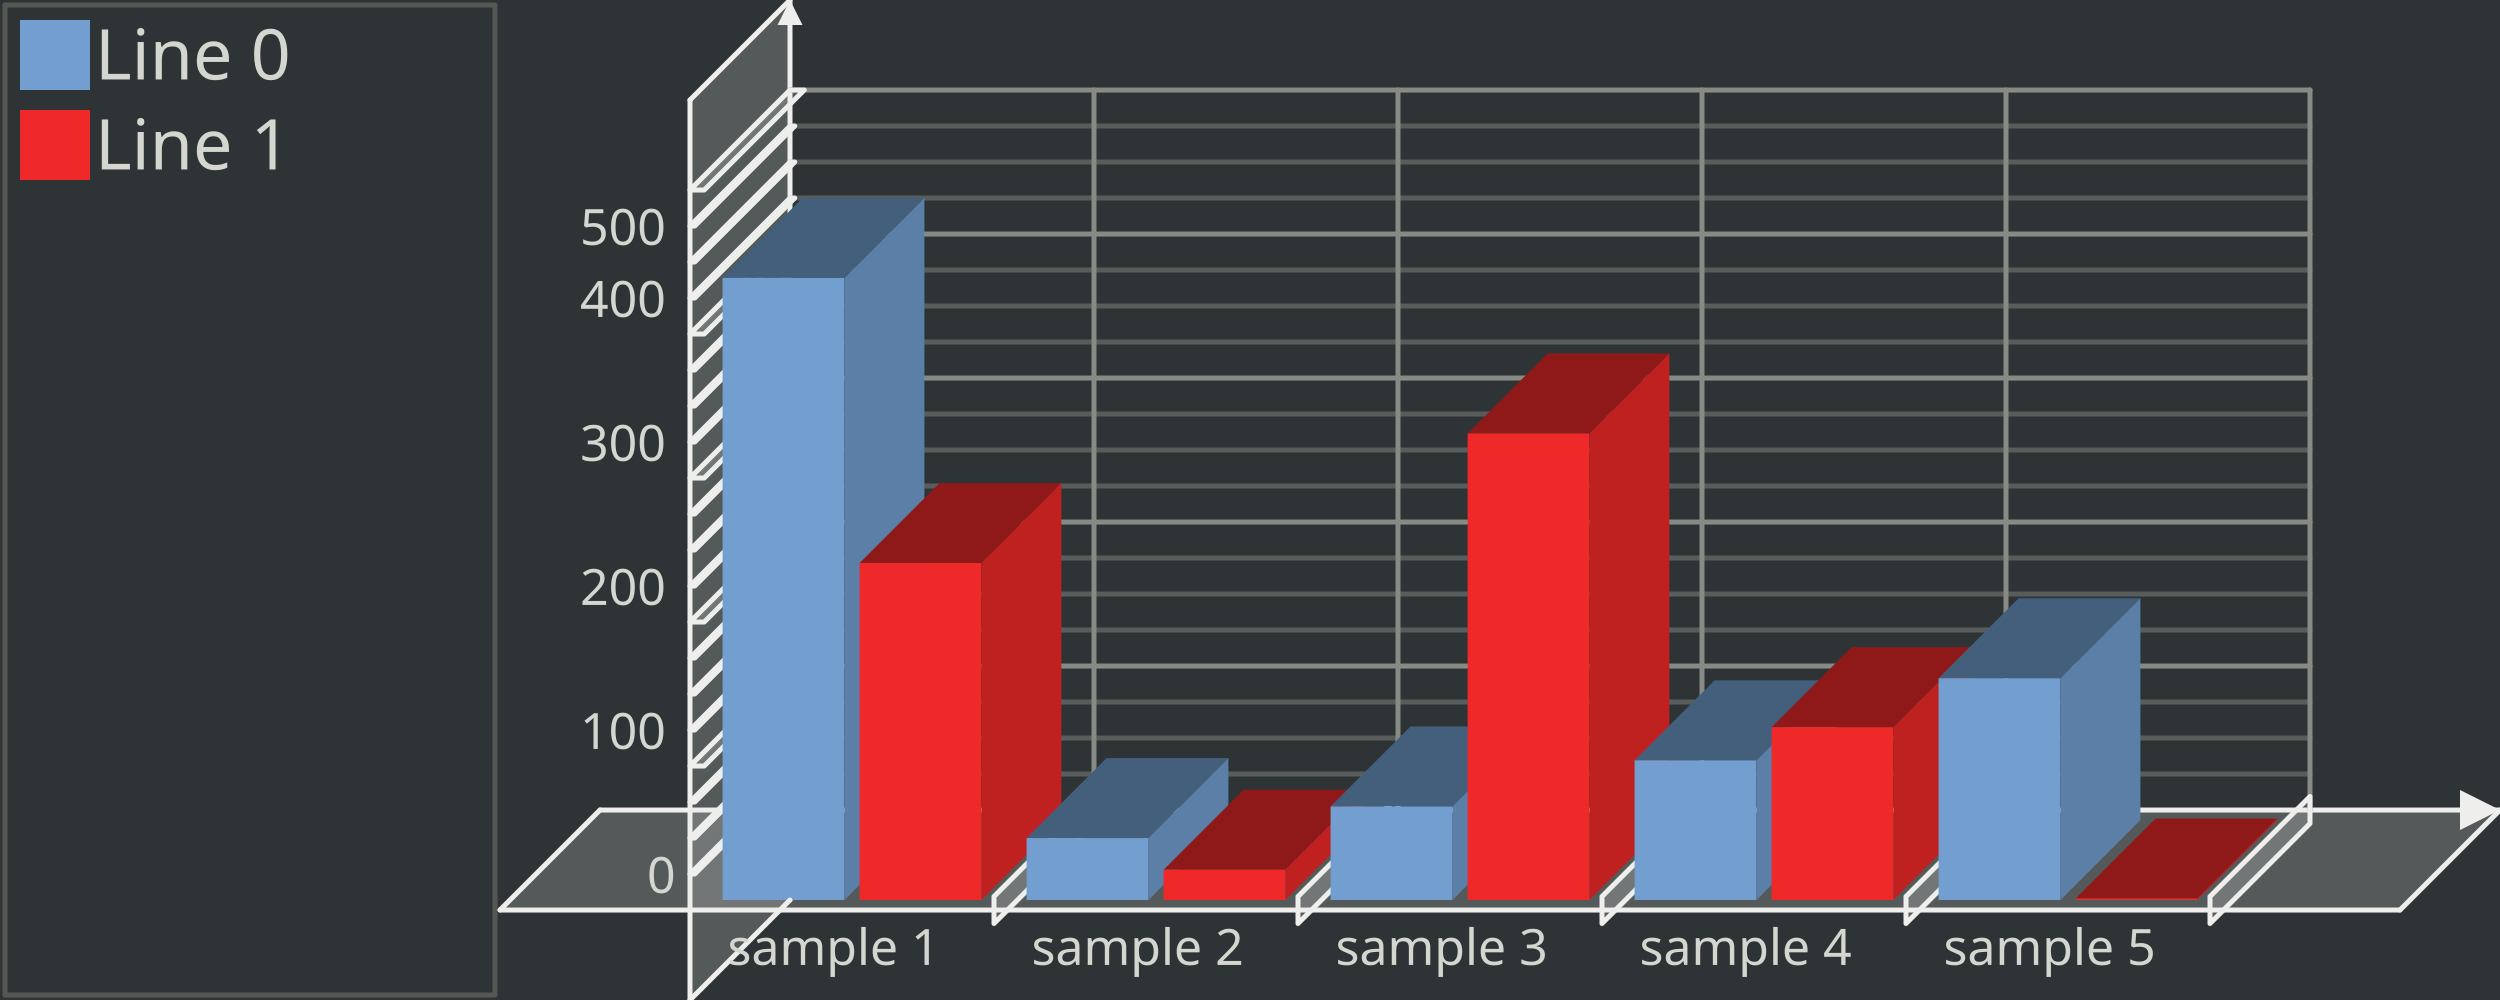
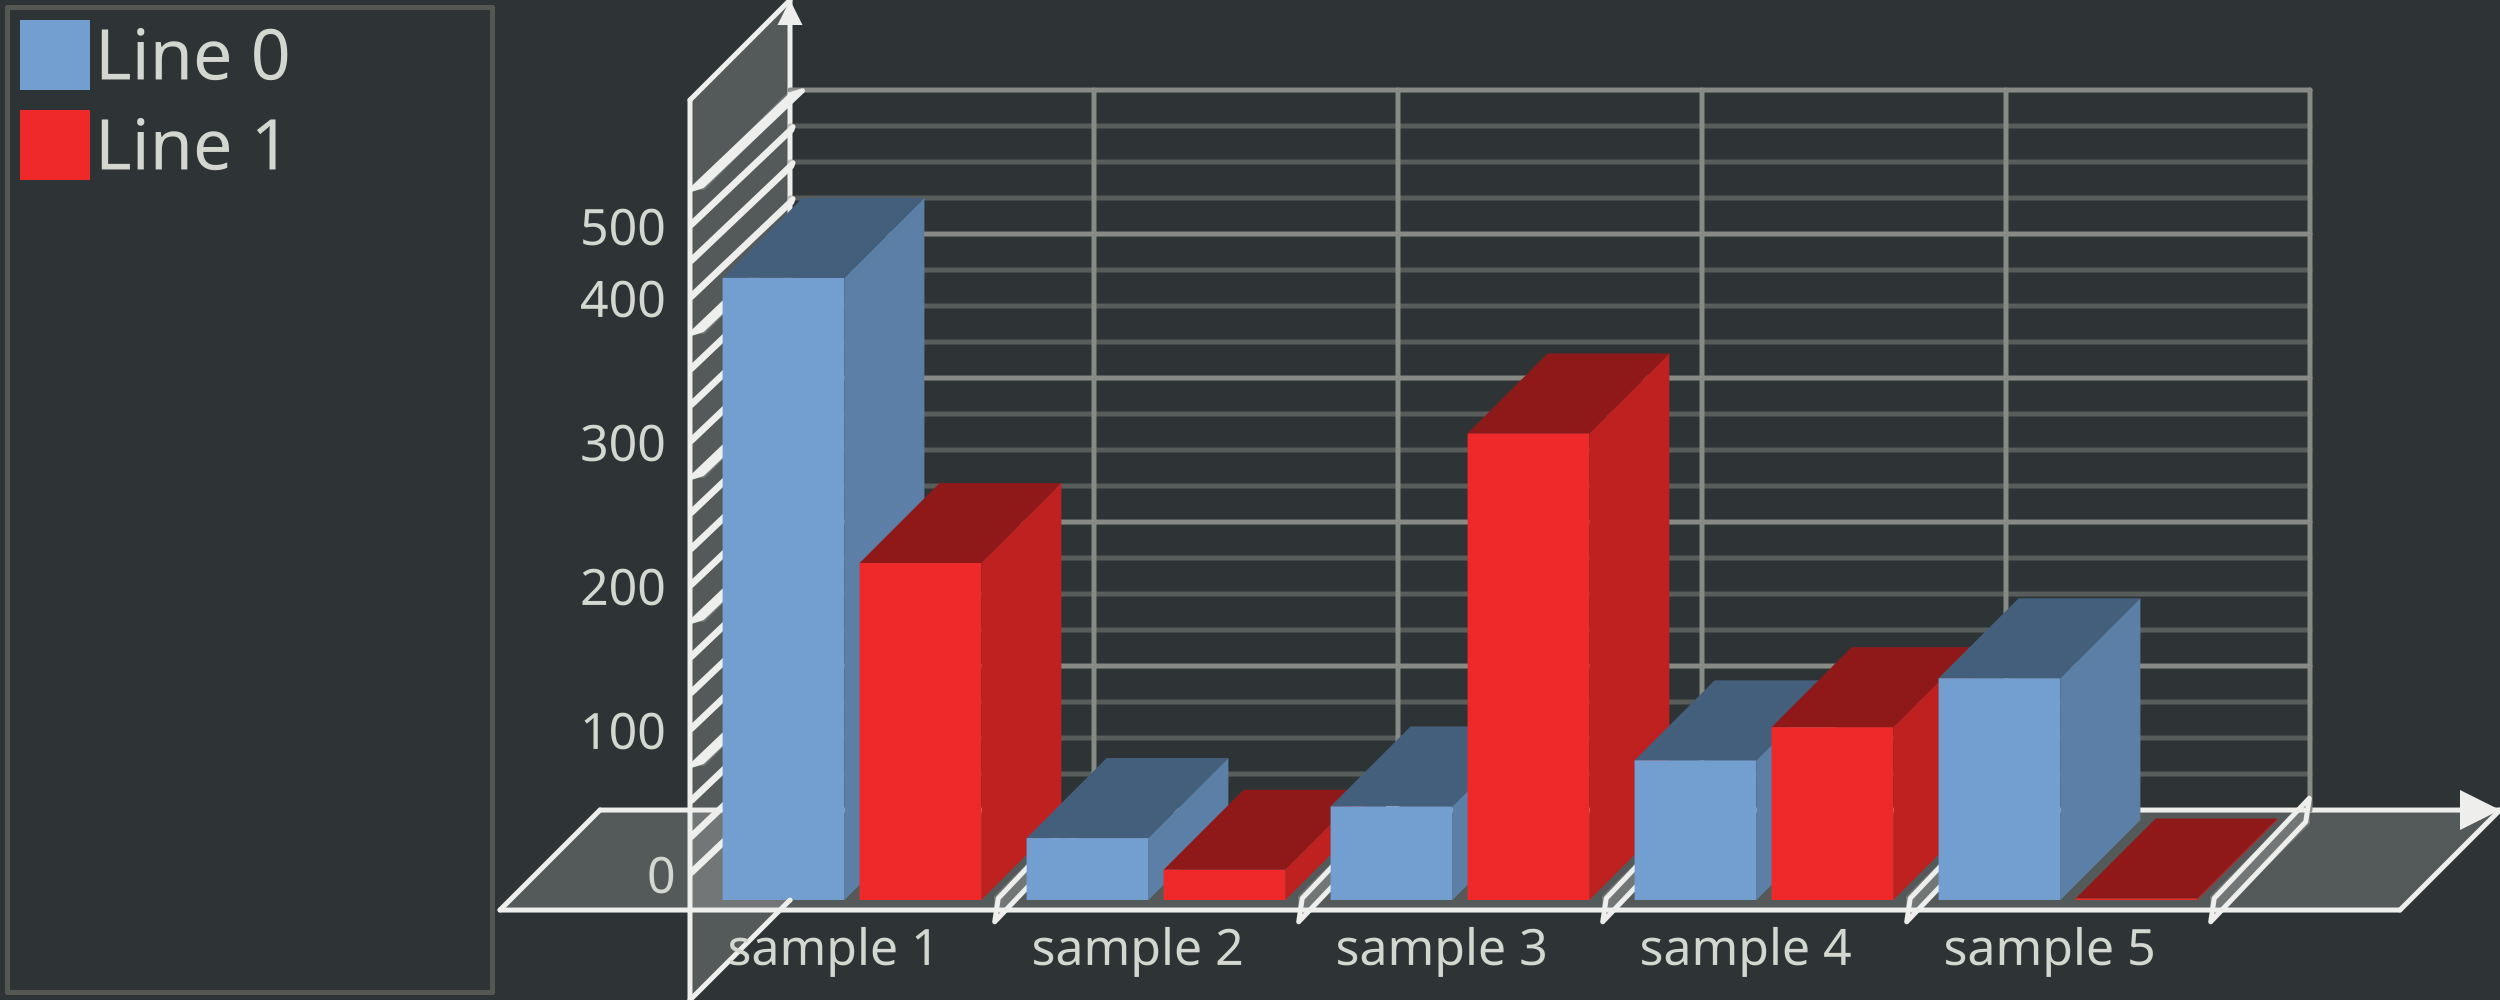
<svg xmlns="http://www.w3.org/2000/svg" width="500" height="200" version="1.0" id="ezcGraph">
  <defs />
  <g id="ezcGraphChart" color-rendering="optimizeQuality" shape-rendering="geometricPrecision" text-rendering="optimizeLegibility">
    <path d=" M 0,200 L 0,0 L 500,0 L 500,200 L 0,200 z " style="fill: #2e3436; fill-opacity: 1.00; stroke: none;" id="ezcGraphPolygon_1" />
    <path d=" M 1,199 L 1,1 L 99,1 L 99,199 L 1,199 z " style="fill: #000000; fill-opacity: 0.00; stroke: none;" id="ezcGraphPolygon_2" />
-     <path d=" M 1,199 L 1,1 L 99,1 L 99,199 L 1,199 z " style="fill: none; stroke: #555753; stroke-width: 1; stroke-opacity: 1.00; stroke-linecap: round; stroke-linejoin: round;" id="ezcGraphPolygon_3" />
+     <path d=" M 1.5,1.5 L 98.5,1.5 L 98.5,198.5 L 1.5,198.5 L 1.5,1.5 z " style="fill: none; stroke: #555753; stroke-width: 1; stroke-opacity: 1.00; stroke-linecap: round; stroke-linejoin: round;" id="ezcGraphPolygon_3" />
    <path d=" M 4,18 L 4,4 L 18,4 L 18,18 L 4,18 z " style="fill: #729fcf; fill-opacity: 1.00; stroke: none;" id="ezcGraphPolygon_4" />
    <path d=" M 4,36 L 4,22 L 18,22 L 18,36 L 4,36 z " style="fill: #ef2929; fill-opacity: 1.00; stroke: none;" id="ezcGraphPolygon_6" />
    <path d=" M 100,182 L 120,162 L 500,162 L 480,182 L 100,182 z " style="fill: #eeeeec; fill-opacity: 0.20; stroke: none;" id="ezcGraphPolygon_8" />
    <path d=" M 120,162 L 500,162" style="fill: none; stroke: #eeeeec; stroke-width: 1; stroke-opacity: 1.00; stroke-linecap: round; stroke-linejoin: round;" id="ezcGraphLine_9" />
    <path d=" M 492,166 L 500,162 L 492,158 L 492,166 z " style="fill: #eeeeec; fill-opacity: 1.00; stroke: none;" id="ezcGraphPolygon_10" />
    <path d=" M 138,200 L 158,180 L 158,0 L 138,20 L 138,200 z " style="fill: #eeeeec; fill-opacity: 0.20; stroke: none;" id="ezcGraphPolygon_11" />
    <path d=" M 158,180 L 158,0" style="fill: none; stroke: #eeeeec; stroke-width: 1; stroke-opacity: 1.00; stroke-linecap: round; stroke-linejoin: round;" id="ezcGraphLine_12" />
    <path d=" M 155.5,5 L 158,0 L 160.5,5 L 155.5,5 z " style="fill: #eeeeec; fill-opacity: 1.00; stroke: none;" id="ezcGraphPolygon_13" />
    <path d=" M 218.8,162 L 218.8,18" style="fill: none; stroke: #888a85; stroke-width: 1; stroke-opacity: 1.00; stroke-linecap: round; stroke-linejoin: round;" id="ezcGraphLine_15" />
    <path d=" M 198.8,179.3 L 218.8,159.3 L 218.8,164.7 L 198.8,184.7 L 198.8,179.3 z " style="fill: #eeeeec; fill-opacity: 0.20; stroke: none;" id="ezcGraphPolygon_16" />
-     <path d=" M 198.8,179.3 L 218.8,159.3 L 218.8,164.7 L 198.8,184.7 L 198.8,179.3 z " style="fill: none; stroke: #eeeeec; stroke-width: 1; stroke-opacity: 1.00; stroke-linecap: round; stroke-linejoin: round;" id="ezcGraphPolygon_17" />
+     <path d=" M 218.654,159.654 L 217.946,164.346 L 198.946,184.346 L 199.654,179.654 L 218.654,159.654 z " style="fill: none; stroke: #eeeeec; stroke-width: 1; stroke-opacity: 1.00; stroke-linecap: round; stroke-linejoin: round;" id="ezcGraphPolygon_17" />
    <path d=" M 279.6,162 L 279.6,18" style="fill: none; stroke: #888a85; stroke-width: 1; stroke-opacity: 1.00; stroke-linecap: round; stroke-linejoin: round;" id="ezcGraphLine_19" />
    <path d=" M 259.6,179.3 L 279.6,159.3 L 279.6,164.7 L 259.6,184.7 L 259.6,179.3 z " style="fill: #eeeeec; fill-opacity: 0.20; stroke: none;" id="ezcGraphPolygon_20" />
-     <path d=" M 259.6,179.3 L 279.6,159.3 L 279.6,164.7 L 259.6,184.7 L 259.6,179.3 z " style="fill: none; stroke: #eeeeec; stroke-width: 1; stroke-opacity: 1.00; stroke-linecap: round; stroke-linejoin: round;" id="ezcGraphPolygon_21" />
+     <path d=" M 279.454,159.654 L 278.746,164.346 L 259.746,184.346 L 260.454,179.654 L 279.454,159.654 z " style="fill: none; stroke: #eeeeec; stroke-width: 1; stroke-opacity: 1.00; stroke-linecap: round; stroke-linejoin: round;" id="ezcGraphPolygon_21" />
    <path d=" M 340.4,162 L 340.4,18" style="fill: none; stroke: #888a85; stroke-width: 1; stroke-opacity: 1.00; stroke-linecap: round; stroke-linejoin: round;" id="ezcGraphLine_23" />
    <path d=" M 320.4,179.3 L 340.4,159.3 L 340.4,164.7 L 320.4,184.7 L 320.4,179.3 z " style="fill: #eeeeec; fill-opacity: 0.20; stroke: none;" id="ezcGraphPolygon_24" />
-     <path d=" M 320.4,179.3 L 340.4,159.3 L 340.4,164.7 L 320.4,184.7 L 320.4,179.3 z " style="fill: none; stroke: #eeeeec; stroke-width: 1; stroke-opacity: 1.00; stroke-linecap: round; stroke-linejoin: round;" id="ezcGraphPolygon_25" />
+     <path d=" M 340.254,159.654 L 339.546,164.346 L 320.546,184.346 L 321.254,179.654 L 340.254,159.654 z " style="fill: none; stroke: #eeeeec; stroke-width: 1; stroke-opacity: 1.00; stroke-linecap: round; stroke-linejoin: round;" id="ezcGraphPolygon_25" />
    <path d=" M 401.2,162 L 401.2,18" style="fill: none; stroke: #888a85; stroke-width: 1; stroke-opacity: 1.00; stroke-linecap: round; stroke-linejoin: round;" id="ezcGraphLine_27" />
    <path d=" M 381.2,179.3 L 401.2,159.3 L 401.2,164.7 L 381.2,184.7 L 381.2,179.3 z " style="fill: #eeeeec; fill-opacity: 0.20; stroke: none;" id="ezcGraphPolygon_28" />
-     <path d=" M 381.2,179.3 L 401.2,159.3 L 401.2,164.7 L 381.2,184.7 L 381.2,179.3 z " style="fill: none; stroke: #eeeeec; stroke-width: 1; stroke-opacity: 1.00; stroke-linecap: round; stroke-linejoin: round;" id="ezcGraphPolygon_29" />
+     <path d=" M 401.054,159.654 L 400.346,164.346 L 381.346,184.346 L 382.054,179.654 L 401.054,159.654 z " style="fill: none; stroke: #eeeeec; stroke-width: 1; stroke-opacity: 1.00; stroke-linecap: round; stroke-linejoin: round;" id="ezcGraphPolygon_29" />
    <path d=" M 462,162 L 462,18" style="fill: none; stroke: #888a85; stroke-width: 1; stroke-opacity: 1.00; stroke-linecap: round; stroke-linejoin: round;" id="ezcGraphLine_31" />
    <path d=" M 442,179.3 L 462,159.3 L 462,164.7 L 442,184.7 L 442,179.3 z " style="fill: #eeeeec; fill-opacity: 0.20; stroke: none;" id="ezcGraphPolygon_32" />
-     <path d=" M 442,179.3 L 462,159.3 L 462,164.7 L 442,184.7 L 442,179.3 z " style="fill: none; stroke: #eeeeec; stroke-width: 1; stroke-opacity: 1.00; stroke-linecap: round; stroke-linejoin: round;" id="ezcGraphPolygon_33" />
+     <path d=" M 461.854,159.654 L 461.146,164.346 L 442.146,184.346 L 442.854,179.654 L 461.854,159.654 z " style="fill: none; stroke: #eeeeec; stroke-width: 1; stroke-opacity: 1.00; stroke-linecap: round; stroke-linejoin: round;" id="ezcGraphPolygon_33" />
    <path d=" M 462,154.8 L 158,154.8" style="fill: none; stroke: #888a85; stroke-width: 1; stroke-opacity: 0.47; stroke-linecap: round; stroke-linejoin: round;" id="ezcGraphLine_35" />
    <path d=" M 138,174.8 L 158,154.8 L 158.95,154.8 L 138.95,174.8 L 138,174.8 z " style="fill: #eeeeec; fill-opacity: 0.20; stroke: none;" id="ezcGraphPolygon_36" />
-     <path d=" M 138,174.8 L 158,154.8 L 158.95,154.8 L 138.95,174.8 L 138,174.8 z " style="fill: none; stroke: #eeeeec; stroke-width: 1; stroke-opacity: 1.00; stroke-linecap: round; stroke-linejoin: round;" id="ezcGraphPolygon_37" />
+     <path d=" M 158.354,155.654 L 158.596,154.946 L 138.596,173.946 L 138.354,174.654 L 158.354,155.654 z " style="fill: none; stroke: #eeeeec; stroke-width: 1; stroke-opacity: 1.00; stroke-linecap: round; stroke-linejoin: round;" id="ezcGraphPolygon_37" />
    <path d=" M 462,147.6 L 158,147.6" style="fill: none; stroke: #888a85; stroke-width: 1; stroke-opacity: 0.47; stroke-linecap: round; stroke-linejoin: round;" id="ezcGraphLine_38" />
    <path d=" M 138,167.6 L 158,147.6 L 158.95,147.6 L 138.95,167.6 L 138,167.6 z " style="fill: #eeeeec; fill-opacity: 0.20; stroke: none;" id="ezcGraphPolygon_39" />
-     <path d=" M 138,167.6 L 158,147.6 L 158.95,147.6 L 138.95,167.6 L 138,167.6 z " style="fill: none; stroke: #eeeeec; stroke-width: 1; stroke-opacity: 1.00; stroke-linecap: round; stroke-linejoin: round;" id="ezcGraphPolygon_40" />
+     <path d=" M 158.354,148.454 L 158.596,147.746 L 138.596,166.746 L 138.354,167.454 L 158.354,148.454 z " style="fill: none; stroke: #eeeeec; stroke-width: 1; stroke-opacity: 1.00; stroke-linecap: round; stroke-linejoin: round;" id="ezcGraphPolygon_40" />
    <path d=" M 462,140.4 L 158,140.4" style="fill: none; stroke: #888a85; stroke-width: 1; stroke-opacity: 0.47; stroke-linecap: round; stroke-linejoin: round;" id="ezcGraphLine_41" />
    <path d=" M 138,160.4 L 158,140.4 L 158.95,140.4 L 138.95,160.4 L 138,160.4 z " style="fill: #eeeeec; fill-opacity: 0.20; stroke: none;" id="ezcGraphPolygon_42" />
-     <path d=" M 138,160.4 L 158,140.4 L 158.95,140.4 L 138.95,160.4 L 138,160.4 z " style="fill: none; stroke: #eeeeec; stroke-width: 1; stroke-opacity: 1.00; stroke-linecap: round; stroke-linejoin: round;" id="ezcGraphPolygon_43" />
+     <path d=" M 158.354,141.254 L 158.596,140.546 L 138.596,159.546 L 138.354,160.254 L 158.354,141.254 z " style="fill: none; stroke: #eeeeec; stroke-width: 1; stroke-opacity: 1.00; stroke-linecap: round; stroke-linejoin: round;" id="ezcGraphPolygon_43" />
    <path d=" M 462,133.2 L 158,133.2" style="fill: none; stroke: #888a85; stroke-width: 1; stroke-opacity: 1.00; stroke-linecap: round; stroke-linejoin: round;" id="ezcGraphLine_44" />
    <path d=" M 138,153.2 L 158,133.2 L 160.85,133.2 L 140.85,153.2 L 138,153.2 z " style="fill: #eeeeec; fill-opacity: 0.20; stroke: none;" id="ezcGraphPolygon_45" />
-     <path d=" M 138,153.2 L 158,133.2 L 160.85,133.2 L 140.85,153.2 L 138,153.2 z " style="fill: none; stroke: #eeeeec; stroke-width: 1; stroke-opacity: 1.00; stroke-linecap: round; stroke-linejoin: round;" id="ezcGraphPolygon_46" />
+     <path d=" M 158.354,134.054 L 160.496,133.346 L 140.496,152.346 L 138.354,153.054 L 158.354,134.054 z " style="fill: none; stroke: #eeeeec; stroke-width: 1; stroke-opacity: 1.00; stroke-linecap: round; stroke-linejoin: round;" id="ezcGraphPolygon_46" />
    <path d=" M 462,126 L 158,126" style="fill: none; stroke: #888a85; stroke-width: 1; stroke-opacity: 0.47; stroke-linecap: round; stroke-linejoin: round;" id="ezcGraphLine_48" />
    <path d=" M 138,146 L 158,126 L 158.95,126 L 138.95,146 L 138,146 z " style="fill: #eeeeec; fill-opacity: 0.20; stroke: none;" id="ezcGraphPolygon_49" />
-     <path d=" M 138,146 L 158,126 L 158.95,126 L 138.95,146 L 138,146 z " style="fill: none; stroke: #eeeeec; stroke-width: 1; stroke-opacity: 1.00; stroke-linecap: round; stroke-linejoin: round;" id="ezcGraphPolygon_50" />
+     <path d=" M 158.354,126.854 L 158.596,126.146 L 138.596,145.146 L 138.354,145.854 L 158.354,126.854 z " style="fill: none; stroke: #eeeeec; stroke-width: 1; stroke-opacity: 1.00; stroke-linecap: round; stroke-linejoin: round;" id="ezcGraphPolygon_50" />
    <path d=" M 462,118.8 L 158,118.8" style="fill: none; stroke: #888a85; stroke-width: 1; stroke-opacity: 0.47; stroke-linecap: round; stroke-linejoin: round;" id="ezcGraphLine_51" />
    <path d=" M 138,138.8 L 158,118.8 L 158.95,118.8 L 138.95,138.8 L 138,138.8 z " style="fill: #eeeeec; fill-opacity: 0.20; stroke: none;" id="ezcGraphPolygon_52" />
-     <path d=" M 138,138.8 L 158,118.8 L 158.95,118.8 L 138.95,138.8 L 138,138.8 z " style="fill: none; stroke: #eeeeec; stroke-width: 1; stroke-opacity: 1.00; stroke-linecap: round; stroke-linejoin: round;" id="ezcGraphPolygon_53" />
+     <path d=" M 158.354,119.654 L 158.596,118.946 L 138.596,137.946 L 138.354,138.654 L 158.354,119.654 z " style="fill: none; stroke: #eeeeec; stroke-width: 1; stroke-opacity: 1.00; stroke-linecap: round; stroke-linejoin: round;" id="ezcGraphPolygon_53" />
    <path d=" M 462,111.6 L 158,111.6" style="fill: none; stroke: #888a85; stroke-width: 1; stroke-opacity: 0.47; stroke-linecap: round; stroke-linejoin: round;" id="ezcGraphLine_54" />
    <path d=" M 138,131.6 L 158,111.6 L 158.95,111.6 L 138.95,131.6 L 138,131.6 z " style="fill: #eeeeec; fill-opacity: 0.20; stroke: none;" id="ezcGraphPolygon_55" />
-     <path d=" M 138,131.6 L 158,111.6 L 158.95,111.6 L 138.95,131.6 L 138,131.6 z " style="fill: none; stroke: #eeeeec; stroke-width: 1; stroke-opacity: 1.00; stroke-linecap: round; stroke-linejoin: round;" id="ezcGraphPolygon_56" />
+     <path d=" M 158.354,112.454 L 158.596,111.746 L 138.596,130.746 L 138.354,131.454 L 158.354,112.454 z " style="fill: none; stroke: #eeeeec; stroke-width: 1; stroke-opacity: 1.00; stroke-linecap: round; stroke-linejoin: round;" id="ezcGraphPolygon_56" />
    <path d=" M 462,104.4 L 158,104.4" style="fill: none; stroke: #888a85; stroke-width: 1; stroke-opacity: 1.00; stroke-linecap: round; stroke-linejoin: round;" id="ezcGraphLine_57" />
    <path d=" M 138,124.4 L 158,104.4 L 160.85,104.4 L 140.85,124.4 L 138,124.4 z " style="fill: #eeeeec; fill-opacity: 0.20; stroke: none;" id="ezcGraphPolygon_58" />
-     <path d=" M 138,124.4 L 158,104.4 L 160.85,104.4 L 140.85,124.4 L 138,124.4 z " style="fill: none; stroke: #eeeeec; stroke-width: 1; stroke-opacity: 1.00; stroke-linecap: round; stroke-linejoin: round;" id="ezcGraphPolygon_59" />
+     <path d=" M 158.354,105.254 L 160.496,104.546 L 140.496,123.546 L 138.354,124.254 L 158.354,105.254 z " style="fill: none; stroke: #eeeeec; stroke-width: 1; stroke-opacity: 1.00; stroke-linecap: round; stroke-linejoin: round;" id="ezcGraphPolygon_59" />
    <path d=" M 462,97.2 L 158,97.2" style="fill: none; stroke: #888a85; stroke-width: 1; stroke-opacity: 0.47; stroke-linecap: round; stroke-linejoin: round;" id="ezcGraphLine_61" />
    <path d=" M 138,117.2 L 158,97.2 L 158.95,97.2 L 138.95,117.2 L 138,117.2 z " style="fill: #eeeeec; fill-opacity: 0.20; stroke: none;" id="ezcGraphPolygon_62" />
-     <path d=" M 138,117.2 L 158,97.2 L 158.95,97.2 L 138.95,117.2 L 138,117.2 z " style="fill: none; stroke: #eeeeec; stroke-width: 1; stroke-opacity: 1.00; stroke-linecap: round; stroke-linejoin: round;" id="ezcGraphPolygon_63" />
+     <path d=" M 158.354,98.054 L 158.596,97.346 L 138.596,116.346 L 138.354,117.054 L 158.354,98.054 z " style="fill: none; stroke: #eeeeec; stroke-width: 1; stroke-opacity: 1.00; stroke-linecap: round; stroke-linejoin: round;" id="ezcGraphPolygon_63" />
    <path d=" M 462,90 L 158,90" style="fill: none; stroke: #888a85; stroke-width: 1; stroke-opacity: 0.47; stroke-linecap: round; stroke-linejoin: round;" id="ezcGraphLine_64" />
    <path d=" M 138,110 L 158,90 L 158.95,90 L 138.95,110 L 138,110 z " style="fill: #eeeeec; fill-opacity: 0.20; stroke: none;" id="ezcGraphPolygon_65" />
-     <path d=" M 138,110 L 158,90 L 158.95,90 L 138.95,110 L 138,110 z " style="fill: none; stroke: #eeeeec; stroke-width: 1; stroke-opacity: 1.00; stroke-linecap: round; stroke-linejoin: round;" id="ezcGraphPolygon_66" />
+     <path d=" M 158.354,90.854 L 158.596,90.146 L 138.596,109.146 L 138.354,109.854 L 158.354,90.854 z " style="fill: none; stroke: #eeeeec; stroke-width: 1; stroke-opacity: 1.00; stroke-linecap: round; stroke-linejoin: round;" id="ezcGraphPolygon_66" />
    <path d=" M 462,82.8 L 158,82.8" style="fill: none; stroke: #888a85; stroke-width: 1; stroke-opacity: 0.47; stroke-linecap: round; stroke-linejoin: round;" id="ezcGraphLine_67" />
    <path d=" M 138,102.8 L 158,82.8 L 158.95,82.8 L 138.95,102.8 L 138,102.8 z " style="fill: #eeeeec; fill-opacity: 0.20; stroke: none;" id="ezcGraphPolygon_68" />
-     <path d=" M 138,102.8 L 158,82.8 L 158.95,82.8 L 138.95,102.8 L 138,102.8 z " style="fill: none; stroke: #eeeeec; stroke-width: 1; stroke-opacity: 1.00; stroke-linecap: round; stroke-linejoin: round;" id="ezcGraphPolygon_69" />
+     <path d=" M 158.354,83.654 L 158.596,82.946 L 138.596,101.946 L 138.354,102.654 L 158.354,83.654 z " style="fill: none; stroke: #eeeeec; stroke-width: 1; stroke-opacity: 1.00; stroke-linecap: round; stroke-linejoin: round;" id="ezcGraphPolygon_69" />
    <path d=" M 462,75.6 L 158,75.6" style="fill: none; stroke: #888a85; stroke-width: 1; stroke-opacity: 1.00; stroke-linecap: round; stroke-linejoin: round;" id="ezcGraphLine_70" />
    <path d=" M 138,95.6 L 158,75.6 L 160.85,75.6 L 140.85,95.6 L 138,95.6 z " style="fill: #eeeeec; fill-opacity: 0.20; stroke: none;" id="ezcGraphPolygon_71" />
-     <path d=" M 138,95.6 L 158,75.6 L 160.85,75.6 L 140.85,95.6 L 138,95.6 z " style="fill: none; stroke: #eeeeec; stroke-width: 1; stroke-opacity: 1.00; stroke-linecap: round; stroke-linejoin: round;" id="ezcGraphPolygon_72" />
+     <path d=" M 158.354,76.454 L 160.496,75.746 L 140.496,94.746 L 138.354,95.454 L 158.354,76.454 z " style="fill: none; stroke: #eeeeec; stroke-width: 1; stroke-opacity: 1.00; stroke-linecap: round; stroke-linejoin: round;" id="ezcGraphPolygon_72" />
    <path d=" M 462,68.4 L 158,68.4" style="fill: none; stroke: #888a85; stroke-width: 1; stroke-opacity: 0.47; stroke-linecap: round; stroke-linejoin: round;" id="ezcGraphLine_74" />
    <path d=" M 138,88.4 L 158,68.4 L 158.95,68.4 L 138.95,88.4 L 138,88.4 z " style="fill: #eeeeec; fill-opacity: 0.20; stroke: none;" id="ezcGraphPolygon_75" />
-     <path d=" M 138,88.4 L 158,68.4 L 158.95,68.4 L 138.95,88.4 L 138,88.4 z " style="fill: none; stroke: #eeeeec; stroke-width: 1; stroke-opacity: 1.00; stroke-linecap: round; stroke-linejoin: round;" id="ezcGraphPolygon_76" />
+     <path d=" M 158.354,69.254 L 158.596,68.546 L 138.596,87.546 L 138.354,88.254 L 158.354,69.254 z " style="fill: none; stroke: #eeeeec; stroke-width: 1; stroke-opacity: 1.00; stroke-linecap: round; stroke-linejoin: round;" id="ezcGraphPolygon_76" />
    <path d=" M 462,61.2 L 158,61.2" style="fill: none; stroke: #888a85; stroke-width: 1; stroke-opacity: 0.47; stroke-linecap: round; stroke-linejoin: round;" id="ezcGraphLine_77" />
    <path d=" M 138,81.2 L 158,61.2 L 158.95,61.2 L 138.95,81.2 L 138,81.2 z " style="fill: #eeeeec; fill-opacity: 0.20; stroke: none;" id="ezcGraphPolygon_78" />
-     <path d=" M 138,81.2 L 158,61.2 L 158.95,61.2 L 138.95,81.2 L 138,81.2 z " style="fill: none; stroke: #eeeeec; stroke-width: 1; stroke-opacity: 1.00; stroke-linecap: round; stroke-linejoin: round;" id="ezcGraphPolygon_79" />
+     <path d=" M 158.354,62.054 L 158.596,61.346 L 138.596,80.346 L 138.354,81.054 L 158.354,62.054 z " style="fill: none; stroke: #eeeeec; stroke-width: 1; stroke-opacity: 1.00; stroke-linecap: round; stroke-linejoin: round;" id="ezcGraphPolygon_79" />
    <path d=" M 462,54 L 158,54" style="fill: none; stroke: #888a85; stroke-width: 1; stroke-opacity: 0.47; stroke-linecap: round; stroke-linejoin: round;" id="ezcGraphLine_80" />
    <path d=" M 138,74 L 158,54 L 158.95,54 L 138.95,74 L 138,74 z " style="fill: #eeeeec; fill-opacity: 0.20; stroke: none;" id="ezcGraphPolygon_81" />
-     <path d=" M 138,74 L 158,54 L 158.95,54 L 138.95,74 L 138,74 z " style="fill: none; stroke: #eeeeec; stroke-width: 1; stroke-opacity: 1.00; stroke-linecap: round; stroke-linejoin: round;" id="ezcGraphPolygon_82" />
+     <path d=" M 158.354,54.854 L 158.596,54.146 L 138.596,73.146 L 138.354,73.854 L 158.354,54.854 z " style="fill: none; stroke: #eeeeec; stroke-width: 1; stroke-opacity: 1.00; stroke-linecap: round; stroke-linejoin: round;" id="ezcGraphPolygon_82" />
    <path d=" M 462,46.8 L 158,46.8" style="fill: none; stroke: #888a85; stroke-width: 1; stroke-opacity: 1.00; stroke-linecap: round; stroke-linejoin: round;" id="ezcGraphLine_83" />
    <path d=" M 138,66.8 L 158,46.8 L 160.85,46.8 L 140.85,66.8 L 138,66.8 z " style="fill: #eeeeec; fill-opacity: 0.20; stroke: none;" id="ezcGraphPolygon_84" />
-     <path d=" M 138,66.8 L 158,46.8 L 160.85,46.8 L 140.85,66.8 L 138,66.8 z " style="fill: none; stroke: #eeeeec; stroke-width: 1; stroke-opacity: 1.00; stroke-linecap: round; stroke-linejoin: round;" id="ezcGraphPolygon_85" />
+     <path d=" M 158.354,47.654 L 160.496,46.946 L 140.496,65.946 L 138.354,66.654 L 158.354,47.654 z " style="fill: none; stroke: #eeeeec; stroke-width: 1; stroke-opacity: 1.00; stroke-linecap: round; stroke-linejoin: round;" id="ezcGraphPolygon_85" />
    <path d=" M 462,39.6 L 158,39.6" style="fill: none; stroke: #888a85; stroke-width: 1; stroke-opacity: 0.47; stroke-linecap: round; stroke-linejoin: round;" id="ezcGraphLine_87" />
    <path d=" M 138,59.6 L 158,39.6 L 158.95,39.6 L 138.95,59.6 L 138,59.6 z " style="fill: #eeeeec; fill-opacity: 0.20; stroke: none;" id="ezcGraphPolygon_88" />
-     <path d=" M 138,59.6 L 158,39.6 L 158.95,39.6 L 138.95,59.6 L 138,59.6 z " style="fill: none; stroke: #eeeeec; stroke-width: 1; stroke-opacity: 1.00; stroke-linecap: round; stroke-linejoin: round;" id="ezcGraphPolygon_89" />
+     <path d=" M 158.354,40.454 L 158.596,39.746 L 138.596,58.746 L 138.354,59.454 L 158.354,40.454 z " style="fill: none; stroke: #eeeeec; stroke-width: 1; stroke-opacity: 1.00; stroke-linecap: round; stroke-linejoin: round;" id="ezcGraphPolygon_89" />
    <path d=" M 462,32.4 L 158,32.4" style="fill: none; stroke: #888a85; stroke-width: 1; stroke-opacity: 0.47; stroke-linecap: round; stroke-linejoin: round;" id="ezcGraphLine_90" />
    <path d=" M 138,52.4 L 158,32.4 L 158.95,32.4 L 138.95,52.4 L 138,52.4 z " style="fill: #eeeeec; fill-opacity: 0.20; stroke: none;" id="ezcGraphPolygon_91" />
-     <path d=" M 138,52.4 L 158,32.4 L 158.95,32.4 L 138.95,52.4 L 138,52.4 z " style="fill: none; stroke: #eeeeec; stroke-width: 1; stroke-opacity: 1.00; stroke-linecap: round; stroke-linejoin: round;" id="ezcGraphPolygon_92" />
+     <path d=" M 158.354,33.254 L 158.596,32.546 L 138.596,51.546 L 138.354,52.254 L 158.354,33.254 z " style="fill: none; stroke: #eeeeec; stroke-width: 1; stroke-opacity: 1.00; stroke-linecap: round; stroke-linejoin: round;" id="ezcGraphPolygon_92" />
    <path d=" M 462,25.2 L 158,25.2" style="fill: none; stroke: #888a85; stroke-width: 1; stroke-opacity: 0.47; stroke-linecap: round; stroke-linejoin: round;" id="ezcGraphLine_93" />
    <path d=" M 138,45.2 L 158,25.2 L 158.95,25.2 L 138.95,45.2 L 138,45.2 z " style="fill: #eeeeec; fill-opacity: 0.20; stroke: none;" id="ezcGraphPolygon_94" />
-     <path d=" M 138,45.2 L 158,25.2 L 158.95,25.2 L 138.95,45.2 L 138,45.2 z " style="fill: none; stroke: #eeeeec; stroke-width: 1; stroke-opacity: 1.00; stroke-linecap: round; stroke-linejoin: round;" id="ezcGraphPolygon_95" />
+     <path d=" M 158.354,26.054 L 158.596,25.346 L 138.596,44.346 L 138.354,45.054 L 158.354,26.054 z " style="fill: none; stroke: #eeeeec; stroke-width: 1; stroke-opacity: 1.00; stroke-linecap: round; stroke-linejoin: round;" id="ezcGraphPolygon_95" />
    <path d=" M 462,18 L 158,18" style="fill: none; stroke: #888a85; stroke-width: 1; stroke-opacity: 1.00; stroke-linecap: round; stroke-linejoin: round;" id="ezcGraphLine_96" />
    <path d=" M 138,38 L 158,18 L 160.85,18 L 140.85,38 L 138,38 z " style="fill: #eeeeec; fill-opacity: 0.20; stroke: none;" id="ezcGraphPolygon_97" />
-     <path d=" M 138,38 L 158,18 L 160.85,18 L 140.85,38 L 138,38 z " style="fill: none; stroke: #eeeeec; stroke-width: 1; stroke-opacity: 1.00; stroke-linecap: round; stroke-linejoin: round;" id="ezcGraphPolygon_98" />
+     <path d=" M 158.354,18.854 L 160.496,18.146 L 140.496,37.146 L 138.354,37.854 L 158.354,18.854 z " style="fill: none; stroke: #eeeeec; stroke-width: 1; stroke-opacity: 1.00; stroke-linecap: round; stroke-linejoin: round;" id="ezcGraphPolygon_98" />
    <path d=" M 160.52,39.584 L 144.52,55.584 L 168.878,55.584 L 184.878,39.584 L 160.52,39.584 z " style="fill: #445f7c; fill-opacity: 1.00; stroke: none;" id="ezcGraphPolygon_100" />
    <path d=" M 168.878,180 L 144.52,180 L 144.52,55.584 L 168.878,55.584 L 168.878,180 z " style="fill: #729fcf; fill-opacity: 1.00; stroke: none;" id="ezcGraphPolygon_101" />
    <path d=" M 184.878,39.584 L 168.878,55.584 L 168.878,180 L 184.878,164 L 184.878,39.584 z " style="fill: #5b7fa6; fill-opacity: 1.00; stroke: none;" id="ezcGraphPolygon_102" />
    <path d=" M 187.922,96.608 L 171.922,112.608 L 196.28,112.608 L 212.28,96.608 L 187.922,96.608 z " style="fill: #8f1919; fill-opacity: 1.00; stroke: none;" id="ezcGraphPolygon_103" />
    <path d=" M 196.28,180 L 171.922,180 L 171.922,112.608 L 196.28,112.608 L 196.28,180 z " style="fill: #ef2929; fill-opacity: 1.00; stroke: none;" id="ezcGraphPolygon_104" />
    <path d=" M 212.28,96.608 L 196.28,112.608 L 196.28,180 L 212.28,164 L 212.28,96.608 z " style="fill: #bf2121; fill-opacity: 1.00; stroke: none;" id="ezcGraphPolygon_105" />
    <path d=" M 221.32,151.616 L 205.32,167.616 L 229.678,167.616 L 245.678,151.616 L 221.32,151.616 z " style="fill: #445f7c; fill-opacity: 1.00; stroke: none;" id="ezcGraphPolygon_106" />
    <path d=" M 229.678,180 L 205.32,180 L 205.32,167.616 L 229.678,167.616 L 229.678,180 z " style="fill: #729fcf; fill-opacity: 1.00; stroke: none;" id="ezcGraphPolygon_107" />
    <path d=" M 245.678,151.616 L 229.678,167.616 L 229.678,180 L 245.678,164 L 245.678,151.616 z " style="fill: #5b7fa6; fill-opacity: 1.00; stroke: none;" id="ezcGraphPolygon_108" />
    <path d=" M 248.722,157.952 L 232.722,173.952 L 257.08,173.952 L 273.08,157.952 L 248.722,157.952 z " style="fill: #8f1919; fill-opacity: 1.00; stroke: none;" id="ezcGraphPolygon_109" />
    <path d=" M 257.08,180 L 232.722,180 L 232.722,173.952 L 257.08,173.952 L 257.08,180 z " style="fill: #ef2929; fill-opacity: 1.00; stroke: none;" id="ezcGraphPolygon_110" />
    <path d=" M 273.08,157.952 L 257.08,173.952 L 257.08,180 L 273.08,164 L 273.08,157.952 z " style="fill: #bf2121; fill-opacity: 1.00; stroke: none;" id="ezcGraphPolygon_111" />
    <path d=" M 282.12,145.28 L 266.12,161.28 L 290.478,161.28 L 306.478,145.28 L 282.12,145.28 z " style="fill: #445f7c; fill-opacity: 1.00; stroke: none;" id="ezcGraphPolygon_112" />
    <path d=" M 290.478,180 L 266.12,180 L 266.12,161.28 L 290.478,161.28 L 290.478,180 z " style="fill: #729fcf; fill-opacity: 1.00; stroke: none;" id="ezcGraphPolygon_113" />
    <path d=" M 306.478,145.28 L 290.478,161.28 L 290.478,180 L 306.478,164 L 306.478,145.28 z " style="fill: #5b7fa6; fill-opacity: 1.00; stroke: none;" id="ezcGraphPolygon_114" />
    <path d=" M 309.522,70.688 L 293.522,86.688 L 317.88,86.688 L 333.88,70.688 L 309.522,70.688 z " style="fill: #8f1919; fill-opacity: 1.00; stroke: none;" id="ezcGraphPolygon_115" />
    <path d=" M 317.88,180 L 293.522,180 L 293.522,86.688 L 317.88,86.688 L 317.88,180 z " style="fill: #ef2929; fill-opacity: 1.00; stroke: none;" id="ezcGraphPolygon_116" />
    <path d=" M 333.88,70.688 L 317.88,86.688 L 317.88,180 L 333.88,164 L 333.88,70.688 z " style="fill: #bf2121; fill-opacity: 1.00; stroke: none;" id="ezcGraphPolygon_117" />
    <path d=" M 342.92,136.064 L 326.92,152.064 L 351.278,152.064 L 367.278,136.064 L 342.92,136.064 z " style="fill: #445f7c; fill-opacity: 1.00; stroke: none;" id="ezcGraphPolygon_118" />
    <path d=" M 351.278,180 L 326.92,180 L 326.92,152.064 L 351.278,152.064 L 351.278,180 z " style="fill: #729fcf; fill-opacity: 1.00; stroke: none;" id="ezcGraphPolygon_119" />
    <path d=" M 367.278,136.064 L 351.278,152.064 L 351.278,180 L 367.278,164 L 367.278,136.064 z " style="fill: #5b7fa6; fill-opacity: 1.00; stroke: none;" id="ezcGraphPolygon_120" />
    <path d=" M 370.322,129.44 L 354.322,145.44 L 378.68,145.44 L 394.68,129.44 L 370.322,129.44 z " style="fill: #8f1919; fill-opacity: 1.00; stroke: none;" id="ezcGraphPolygon_121" />
    <path d=" M 378.68,180 L 354.322,180 L 354.322,145.44 L 378.68,145.44 L 378.68,180 z " style="fill: #ef2929; fill-opacity: 1.00; stroke: none;" id="ezcGraphPolygon_122" />
    <path d=" M 394.68,129.44 L 378.68,145.44 L 378.68,180 L 394.68,164 L 394.68,129.44 z " style="fill: #bf2121; fill-opacity: 1.00; stroke: none;" id="ezcGraphPolygon_123" />
    <path d=" M 403.72,119.648 L 387.72,135.648 L 412.078,135.648 L 428.078,119.648 L 403.72,119.648 z " style="fill: #445f7c; fill-opacity: 1.00; stroke: none;" id="ezcGraphPolygon_124" />
    <path d=" M 412.078,180 L 387.72,180 L 387.72,135.648 L 412.078,135.648 L 412.078,180 z " style="fill: #729fcf; fill-opacity: 1.00; stroke: none;" id="ezcGraphPolygon_125" />
    <path d=" M 428.078,119.648 L 412.078,135.648 L 412.078,180 L 428.078,164 L 428.078,119.648 z " style="fill: #5b7fa6; fill-opacity: 1.00; stroke: none;" id="ezcGraphPolygon_126" />
    <path d=" M 431.122,163.712 L 415.122,179.712 L 439.48,179.712 L 455.48,163.712 L 431.122,163.712 z " style="fill: #8f1919; fill-opacity: 1.00; stroke: none;" id="ezcGraphPolygon_127" />
    <path d=" M 439.48,180 L 415.122,180 L 415.122,179.712 L 439.48,179.712 L 439.48,180 z " style="fill: #ef2929; fill-opacity: 1.00; stroke: none;" id="ezcGraphPolygon_128" />
    <path d=" M 455.48,163.712 L 439.48,179.712 L 439.48,180 L 455.48,164 L 455.48,163.712 z " style="fill: #bf2121; fill-opacity: 1.00; stroke: none;" id="ezcGraphPolygon_129" />
    <path d=" M 500,162 L 480,182" style="fill: none; stroke: #eeeeec; stroke-width: 1; stroke-opacity: 1.00; stroke-linecap: round; stroke-linejoin: round;" id="ezcGraphLine_130" />
    <path d=" M 480,182 L 100,182" style="fill: none; stroke: #eeeeec; stroke-width: 1; stroke-opacity: 1.00; stroke-linecap: round; stroke-linejoin: round;" id="ezcGraphLine_131" />
    <path d=" M 100,182 L 120,162" style="fill: none; stroke: #eeeeec; stroke-width: 1; stroke-opacity: 1.00; stroke-linecap: round; stroke-linejoin: round;" id="ezcGraphLine_132" />
    <path d=" M 158,0 L 138,20" style="fill: none; stroke: #eeeeec; stroke-width: 1; stroke-opacity: 1.00; stroke-linecap: round; stroke-linejoin: round;" id="ezcGraphLine_133" />
    <path d=" M 138,20 L 138,200" style="fill: none; stroke: #eeeeec; stroke-width: 1; stroke-opacity: 1.00; stroke-linecap: round; stroke-linejoin: round;" id="ezcGraphLine_134" />
    <path d=" M 138,200 L 158,180" style="fill: none; stroke: #eeeeec; stroke-width: 1; stroke-opacity: 1.00; stroke-linecap: round; stroke-linejoin: round;" id="ezcGraphLine_135" />
    <g id="ezcGraphTextBox_5">
      <path d=" M 18.5,19 L 18.5,3.5 L 64.52,3.5 L 64.52,19 L 18.5,19 z " style="fill: #ffffff; fill-opacity: 0.00; stroke: none;" id="ezcGraphPolygon_136" />
      <text id="ezcGraphTextBox_5_text" x="19" text-length="44.52px" y="15.9" style="font-size: 14px; font-family: sans-serif; fill: #d3d7cf; fill-opacity: 1.00; stroke: none;">Line 0</text>
    </g>
    <g id="ezcGraphTextBox_7">
      <path d=" M 18.5,37 L 18.5,21.5 L 64.52,21.5 L 64.52,37 L 18.5,37 z " style="fill: #ffffff; fill-opacity: 0.00; stroke: none;" id="ezcGraphPolygon_137" />
      <text id="ezcGraphTextBox_7_text" x="19" text-length="44.52px" y="33.9" style="font-size: 14px; font-family: sans-serif; fill: #d3d7cf; fill-opacity: 1.00; stroke: none;">Line 1</text>
    </g>
    <g id="ezcGraphTextBox_14">
      <path d=" M 145.004,195.6 L 145.004,183.3 L 192.296,183.3 L 192.296,195.6 L 145.004,195.6 z " style="fill: #ffffff; fill-opacity: 0.00; stroke: none;" id="ezcGraphPolygon_138" />
      <text id="ezcGraphTextBox_14_text" x="145.504" text-length="45.792px" y="192.98" style="font-size: 10px; font-family: sans-serif; fill: #d3d7cf; fill-opacity: 1.00; stroke: none;">sample 1</text>
    </g>
    <g id="ezcGraphTextBox_18">
      <path d=" M 205.804,195.6 L 205.804,183.3 L 253.096,183.3 L 253.096,195.6 L 205.804,195.6 z " style="fill: #ffffff; fill-opacity: 0.00; stroke: none;" id="ezcGraphPolygon_139" />
      <text id="ezcGraphTextBox_18_text" x="206.304" text-length="45.792px" y="192.98" style="font-size: 10px; font-family: sans-serif; fill: #d3d7cf; fill-opacity: 1.00; stroke: none;">sample 2</text>
    </g>
    <g id="ezcGraphTextBox_22">
      <path d=" M 266.604,195.6 L 266.604,183.3 L 313.896,183.3 L 313.896,195.6 L 266.604,195.6 z " style="fill: #ffffff; fill-opacity: 0.00; stroke: none;" id="ezcGraphPolygon_140" />
      <text id="ezcGraphTextBox_22_text" x="267.104" text-length="45.792px" y="192.98" style="font-size: 10px; font-family: sans-serif; fill: #d3d7cf; fill-opacity: 1.00; stroke: none;">sample 3</text>
    </g>
    <g id="ezcGraphTextBox_26">
      <path d=" M 327.404,195.6 L 327.404,183.3 L 374.696,183.3 L 374.696,195.6 L 327.404,195.6 z " style="fill: #ffffff; fill-opacity: 0.00; stroke: none;" id="ezcGraphPolygon_141" />
      <text id="ezcGraphTextBox_26_text" x="327.904" text-length="45.792px" y="192.98" style="font-size: 10px; font-family: sans-serif; fill: #d3d7cf; fill-opacity: 1.00; stroke: none;">sample 4</text>
    </g>
    <g id="ezcGraphTextBox_30">
      <path d=" M 388.204,195.6 L 388.204,183.3 L 435.496,183.3 L 435.496,195.6 L 388.204,195.6 z " style="fill: #ffffff; fill-opacity: 0.00; stroke: none;" id="ezcGraphPolygon_142" />
      <text id="ezcGraphTextBox_30_text" x="388.704" text-length="45.792px" y="192.98" style="font-size: 10px; font-family: sans-serif; fill: #d3d7cf; fill-opacity: 1.00; stroke: none;">sample 5</text>
    </g>
    <g id="ezcGraphTextBox_34">
      <path d=" M 128.904,181.2 L 128.904,168.9 L 137.1,168.9 L 137.1,181.2 L 128.904,181.2 z " style="fill: #ffffff; fill-opacity: 0.00; stroke: none;" id="ezcGraphPolygon_143" />
      <text id="ezcGraphTextBox_34_text" x="129.404" text-length="6.696px" y="178.58" style="font-size: 10px; font-family: sans-serif; fill: #d3d7cf; fill-opacity: 1.00; stroke: none;">0</text>
    </g>
    <g id="ezcGraphTextBox_47">
      <path d=" M 115.512,152.4 L 115.512,140.1 L 137.1,140.1 L 137.1,152.4 L 115.512,152.4 z " style="fill: #ffffff; fill-opacity: 0.00; stroke: none;" id="ezcGraphPolygon_144" />
      <text id="ezcGraphTextBox_47_text" x="116.012" text-length="20.088px" y="149.78" style="font-size: 10px; font-family: sans-serif; fill: #d3d7cf; fill-opacity: 1.00; stroke: none;">100</text>
    </g>
    <g id="ezcGraphTextBox_60">
      <path d=" M 115.512,123.6 L 115.512,111.3 L 137.1,111.3 L 137.1,123.6 L 115.512,123.6 z " style="fill: #ffffff; fill-opacity: 0.00; stroke: none;" id="ezcGraphPolygon_145" />
      <text id="ezcGraphTextBox_60_text" x="116.012" text-length="20.088px" y="120.98" style="font-size: 10px; font-family: sans-serif; fill: #d3d7cf; fill-opacity: 1.00; stroke: none;">200</text>
    </g>
    <g id="ezcGraphTextBox_73">
      <path d=" M 115.512,94.8 L 115.512,82.5 L 137.1,82.5 L 137.1,94.8 L 115.512,94.8 z " style="fill: #ffffff; fill-opacity: 0.00; stroke: none;" id="ezcGraphPolygon_146" />
      <text id="ezcGraphTextBox_73_text" x="116.012" text-length="20.088px" y="92.18" style="font-size: 10px; font-family: sans-serif; fill: #d3d7cf; fill-opacity: 1.00; stroke: none;">300</text>
    </g>
    <g id="ezcGraphTextBox_86">
      <path d=" M 115.512,66 L 115.512,53.7 L 137.1,53.7 L 137.1,66 L 115.512,66 z " style="fill: #ffffff; fill-opacity: 0.00; stroke: none;" id="ezcGraphPolygon_147" />
      <text id="ezcGraphTextBox_86_text" x="116.012" text-length="20.088px" y="63.38" style="font-size: 10px; font-family: sans-serif; fill: #d3d7cf; fill-opacity: 1.00; stroke: none;">400</text>
    </g>
    <g id="ezcGraphTextBox_99">
      <path d=" M 115.512,51.6 L 115.512,39.3 L 137.1,39.3 L 137.1,51.6 L 115.512,51.6 z " style="fill: #ffffff; fill-opacity: 0.00; stroke: none;" id="ezcGraphPolygon_148" />
      <text id="ezcGraphTextBox_99_text" x="116.012" text-length="20.088px" y="48.98" style="font-size: 10px; font-family: sans-serif; fill: #d3d7cf; fill-opacity: 1.00; stroke: none;">500</text>
    </g>
  </g>
</svg>
